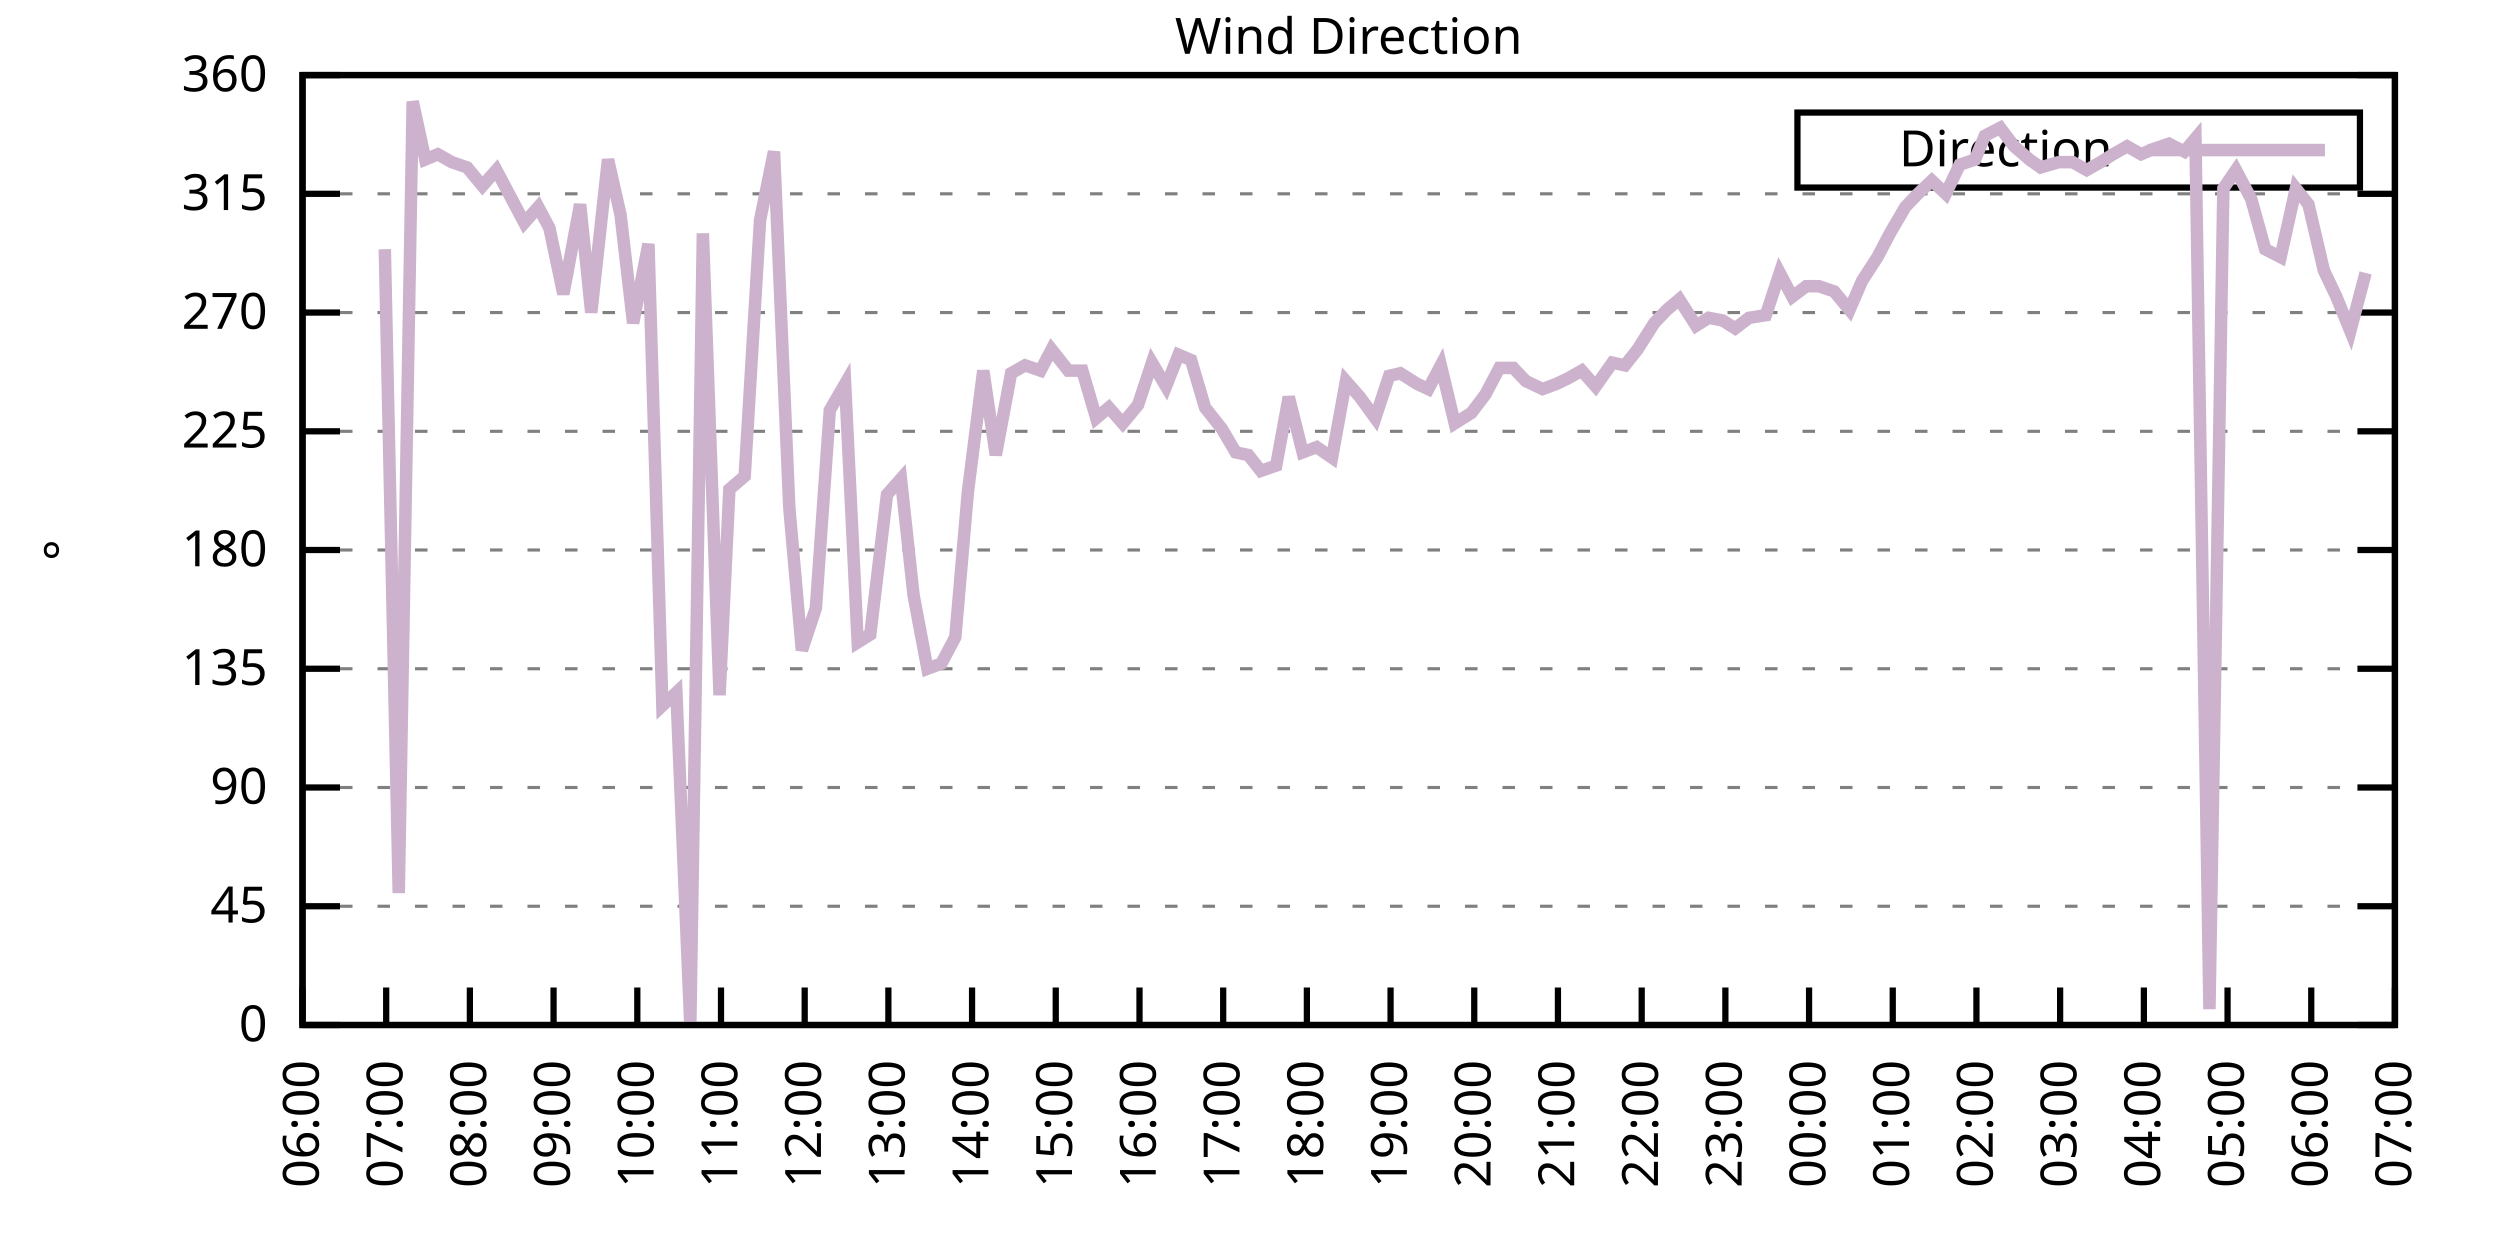
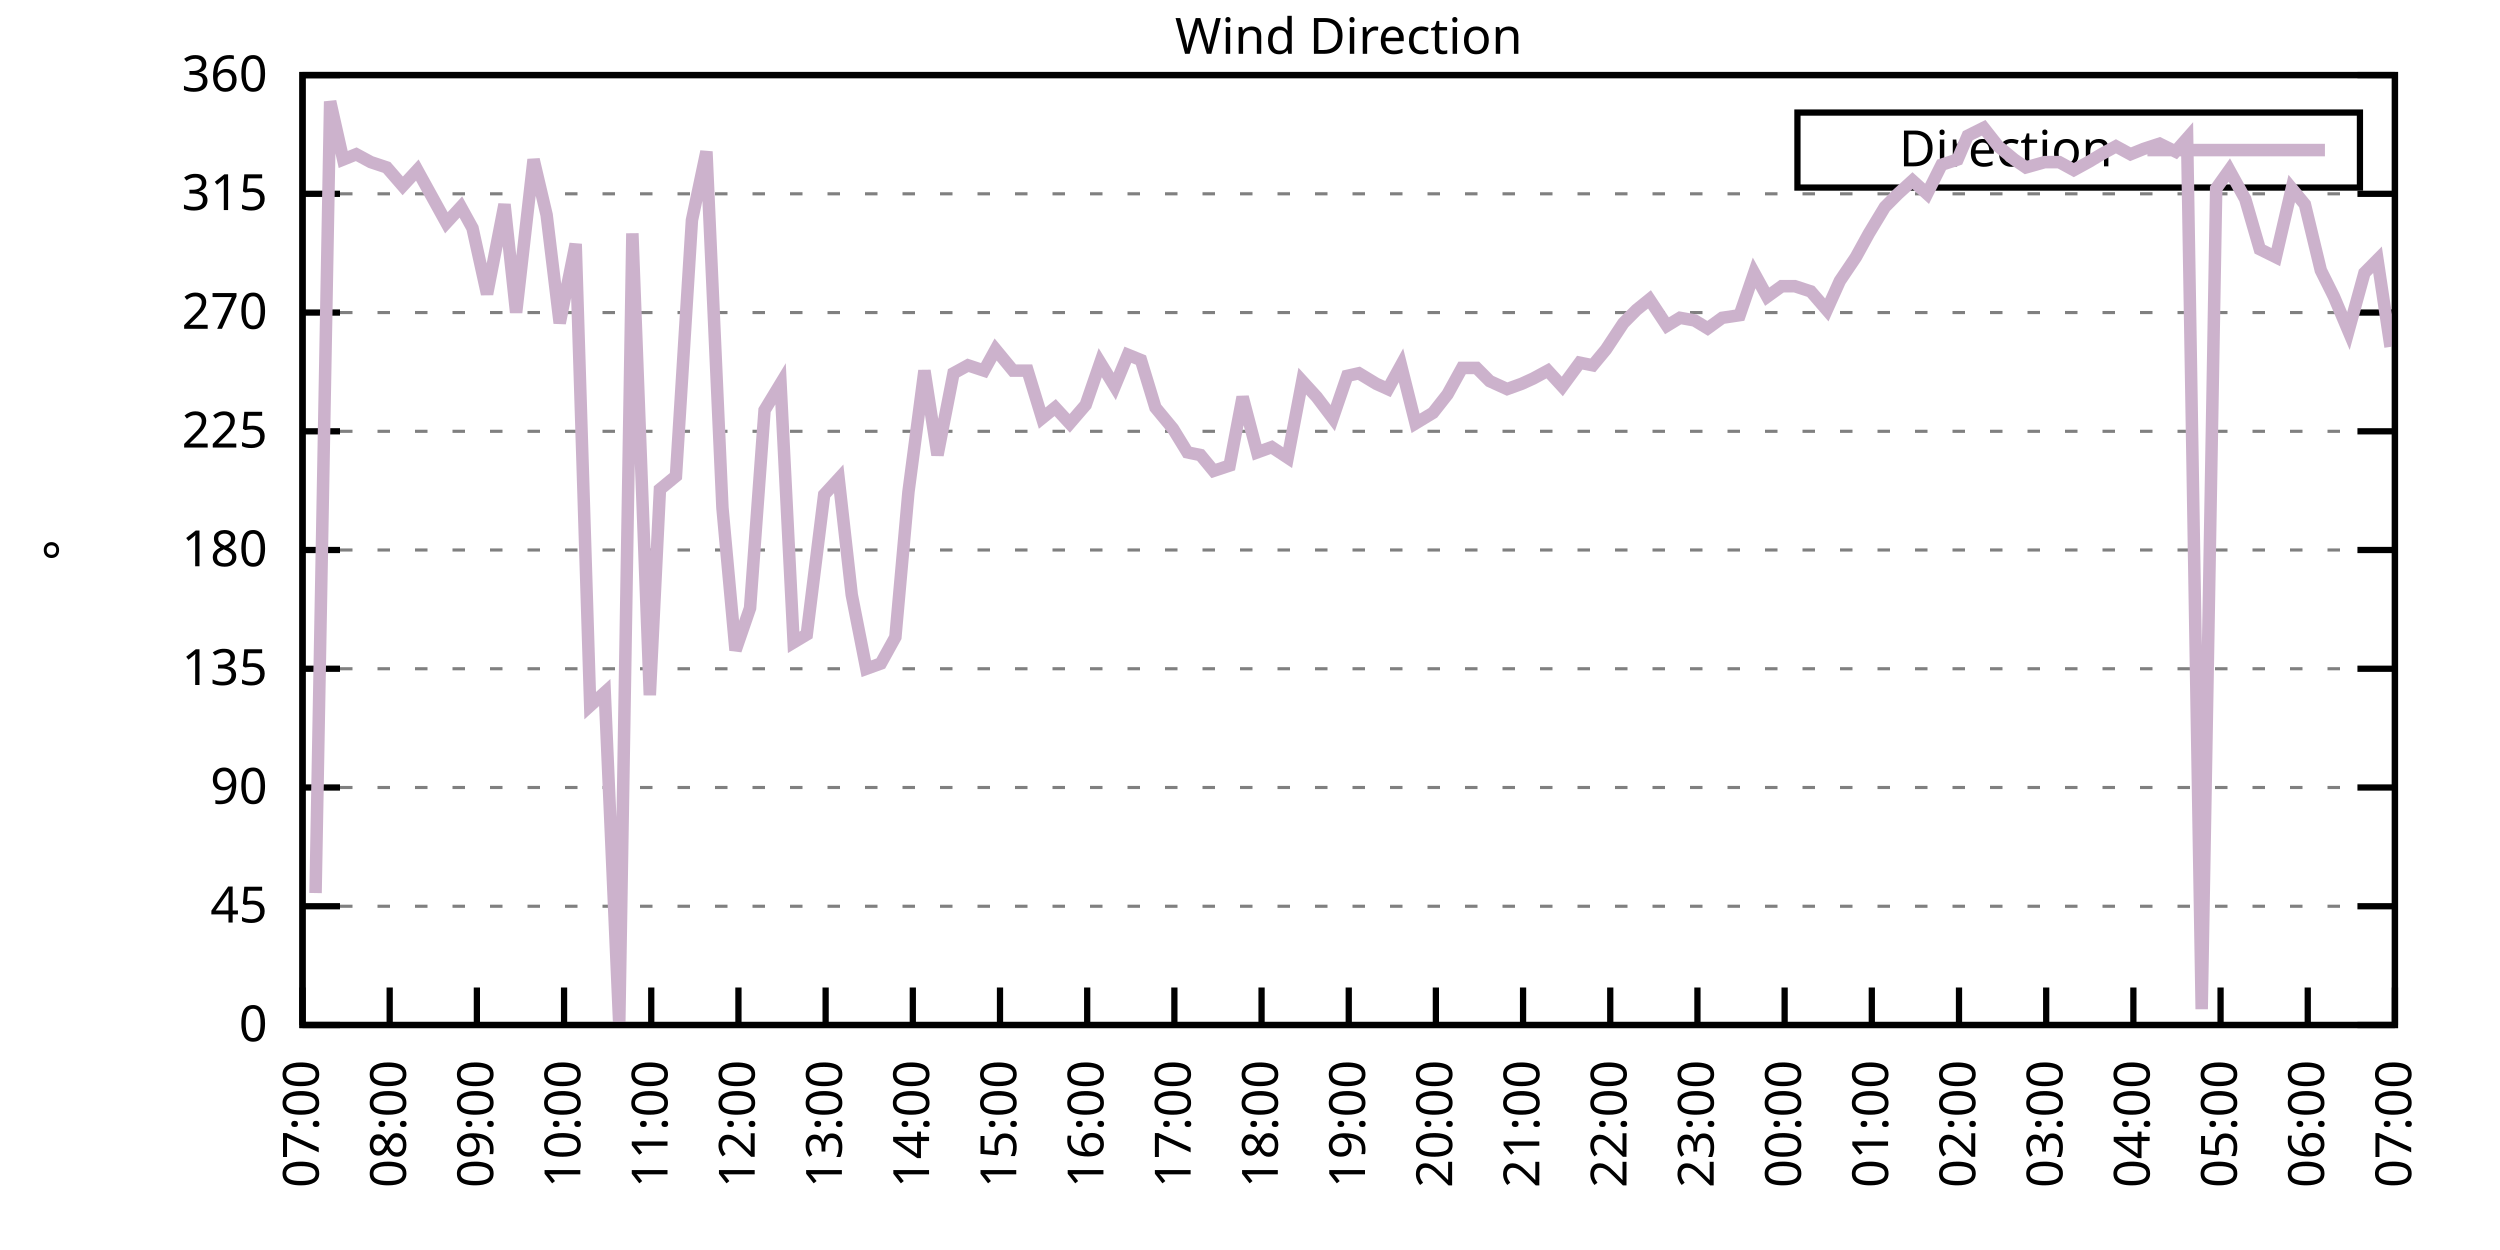
<svg xmlns="http://www.w3.org/2000/svg" xmlns:xlink="http://www.w3.org/1999/xlink" width="400" height="200" viewBox="0 0 400 200">
  <g id="gnuplot_canvas">
    <rect x="0" y="0" width="400" height="200" fill="none" />
    <defs>
      <circle id="gpDot" r="0.5" stroke-width="0.5" stroke="currentColor" />
      <path id="gpPt0" stroke-width="0.333" stroke="currentColor" d="M-1,0 h2 M0,-1 v2" />
      <path id="gpPt1" stroke-width="0.333" stroke="currentColor" d="M-1,-1 L1,1 M1,-1 L-1,1" />
      <path id="gpPt2" stroke-width="0.333" stroke="currentColor" d="M-1,0 L1,0 M0,-1 L0,1 M-1,-1 L1,1 M-1,1 L1,-1" />
      <rect id="gpPt3" stroke-width="0.333" stroke="currentColor" x="-1" y="-1" width="2" height="2" />
      <rect id="gpPt4" stroke-width="0.333" stroke="currentColor" fill="currentColor" x="-1" y="-1" width="2" height="2" />
      <circle id="gpPt5" stroke-width="0.333" stroke="currentColor" cx="0" cy="0" r="1" />
      <use xlink:href="#gpPt5" id="gpPt6" fill="currentColor" stroke="none" />
      <path id="gpPt7" stroke-width="0.333" stroke="currentColor" d="M0,-1.33 L-1.33,0.67 L1.33,0.67 z" />
      <use xlink:href="#gpPt7" id="gpPt8" fill="currentColor" stroke="none" />
      <use xlink:href="#gpPt7" id="gpPt9" stroke="currentColor" transform="rotate(180)" />
      <use xlink:href="#gpPt9" id="gpPt10" fill="currentColor" stroke="none" />
      <use xlink:href="#gpPt3" id="gpPt11" stroke="currentColor" transform="rotate(45)" />
      <use xlink:href="#gpPt11" id="gpPt12" fill="currentColor" stroke="none" />
      <path id="gpPt13" stroke-width="0.333" stroke="currentColor" d="M0,1.330 L1.265,0.411 L0.782,-1.067 L-0.782,-1.076 L-1.265,0.411 z" />
      <use xlink:href="#gpPt13" id="gpPt14" fill="currentColor" stroke="none" />
      <filter id="textbox" filterUnits="objectBoundingBox" x="0" y="0" height="1" width="1">
        <feFlood flood-color="white" flood-opacity="1" result="bgnd" />
        <feComposite in="SourceGraphic" in2="bgnd" operator="atop" />
      </filter>
      <filter id="greybox" filterUnits="objectBoundingBox" x="0" y="0" height="1" width="1">
        <feFlood flood-color="lightgrey" flood-opacity="1" result="grey" />
        <feComposite in="SourceGraphic" in2="grey" operator="atop" />
      </filter>
    </defs>
    <g fill="none" color="white" stroke="currentColor" stroke-width="1.00" stroke-linecap="butt" stroke-linejoin="miter">
</g>
    <g fill="none" color="black" stroke="currentColor" stroke-width="1.00" stroke-linecap="butt" stroke-linejoin="miter">
      <g stroke="none" shape-rendering="crispEdges">
        <polygon fill="rgb(255, 255, 255)" points="48.40,164.00 383.18,164.00 383.18,12.02 48.40,12.02 " />
      </g>
    </g>
    <g fill="none" color="black" stroke="currentColor" stroke-width="1.00" stroke-linecap="butt" stroke-linejoin="miter">
</g>
    <g fill="none" color="black" stroke="black" stroke-width="0.50" stroke-linecap="butt" stroke-linejoin="miter">
</g>
    <g fill="none" color="gray" stroke="currentColor" stroke-width="0.50" stroke-linecap="butt" stroke-linejoin="miter">
      <path stroke="gray" stroke-dasharray="2,4" class="gridline" d="M48.40,164.00 L383.19,164.00  " />
    </g>
    <g fill="none" color="gray" stroke="gray" stroke-width="1.00" stroke-linecap="butt" stroke-linejoin="miter">
</g>
    <g fill="none" color="black" stroke="currentColor" stroke-width="1.00" stroke-linecap="butt" stroke-linejoin="miter">
      <path stroke="black" d="M48.40,164.00 L54.40,164.00 M383.19,164.00 L377.19,164.00  " />
      <g transform="translate(42.80,166.60)" stroke="none" fill="black" font-family="Sans" font-size="8.00" text-anchor="end">
        <text>
          <tspan font-family="Sans"> 0</tspan>
        </text>
      </g>
    </g>
    <g fill="none" color="black" stroke="currentColor" stroke-width="1.00" stroke-linecap="butt" stroke-linejoin="miter">
</g>
    <g fill="none" color="black" stroke="black" stroke-width="0.50" stroke-linecap="butt" stroke-linejoin="miter">
</g>
    <g fill="none" color="gray" stroke="currentColor" stroke-width="0.50" stroke-linecap="butt" stroke-linejoin="miter">
      <path stroke="gray" stroke-dasharray="2,4" class="gridline" d="M48.40,145.00 L383.19,145.00  " />
    </g>
    <g fill="none" color="gray" stroke="gray" stroke-width="1.00" stroke-linecap="butt" stroke-linejoin="miter">
</g>
    <g fill="none" color="black" stroke="currentColor" stroke-width="1.00" stroke-linecap="butt" stroke-linejoin="miter">
      <path stroke="black" d="M48.40,145.00 L54.40,145.00 M383.19,145.00 L377.19,145.00  " />
      <g transform="translate(42.80,147.60)" stroke="none" fill="black" font-family="Sans" font-size="8.00" text-anchor="end">
        <text>
          <tspan font-family="Sans"> 45</tspan>
        </text>
      </g>
    </g>
    <g fill="none" color="black" stroke="currentColor" stroke-width="1.00" stroke-linecap="butt" stroke-linejoin="miter">
</g>
    <g fill="none" color="black" stroke="black" stroke-width="0.50" stroke-linecap="butt" stroke-linejoin="miter">
</g>
    <g fill="none" color="gray" stroke="currentColor" stroke-width="0.50" stroke-linecap="butt" stroke-linejoin="miter">
      <path stroke="gray" stroke-dasharray="2,4" class="gridline" d="M48.40,126.00 L383.19,126.00  " />
    </g>
    <g fill="none" color="gray" stroke="gray" stroke-width="1.00" stroke-linecap="butt" stroke-linejoin="miter">
</g>
    <g fill="none" color="black" stroke="currentColor" stroke-width="1.00" stroke-linecap="butt" stroke-linejoin="miter">
      <path stroke="black" d="M48.40,126.00 L54.40,126.00 M383.19,126.00 L377.19,126.00  " />
      <g transform="translate(42.80,128.60)" stroke="none" fill="black" font-family="Sans" font-size="8.00" text-anchor="end">
        <text>
          <tspan font-family="Sans"> 90</tspan>
        </text>
      </g>
    </g>
    <g fill="none" color="black" stroke="currentColor" stroke-width="1.00" stroke-linecap="butt" stroke-linejoin="miter">
</g>
    <g fill="none" color="black" stroke="black" stroke-width="0.50" stroke-linecap="butt" stroke-linejoin="miter">
</g>
    <g fill="none" color="gray" stroke="currentColor" stroke-width="0.50" stroke-linecap="butt" stroke-linejoin="miter">
      <path stroke="gray" stroke-dasharray="2,4" class="gridline" d="M48.40,107.00 L383.19,107.00  " />
    </g>
    <g fill="none" color="gray" stroke="gray" stroke-width="1.00" stroke-linecap="butt" stroke-linejoin="miter">
</g>
    <g fill="none" color="black" stroke="currentColor" stroke-width="1.00" stroke-linecap="butt" stroke-linejoin="miter">
      <path stroke="black" d="M48.40,107.00 L54.40,107.00 M383.19,107.00 L377.19,107.00  " />
      <g transform="translate(42.80,109.60)" stroke="none" fill="black" font-family="Sans" font-size="8.00" text-anchor="end">
        <text>
          <tspan font-family="Sans"> 135</tspan>
        </text>
      </g>
    </g>
    <g fill="none" color="black" stroke="currentColor" stroke-width="1.00" stroke-linecap="butt" stroke-linejoin="miter">
</g>
    <g fill="none" color="black" stroke="black" stroke-width="0.50" stroke-linecap="butt" stroke-linejoin="miter">
</g>
    <g fill="none" color="gray" stroke="currentColor" stroke-width="0.50" stroke-linecap="butt" stroke-linejoin="miter">
      <path stroke="gray" stroke-dasharray="2,4" class="gridline" d="M48.40,88.00 L383.19,88.00  " />
    </g>
    <g fill="none" color="gray" stroke="gray" stroke-width="1.00" stroke-linecap="butt" stroke-linejoin="miter">
</g>
    <g fill="none" color="black" stroke="currentColor" stroke-width="1.00" stroke-linecap="butt" stroke-linejoin="miter">
      <path stroke="black" d="M48.40,88.00 L54.40,88.00 M383.19,88.00 L377.19,88.00  " />
      <g transform="translate(42.80,90.60)" stroke="none" fill="black" font-family="Sans" font-size="8.00" text-anchor="end">
        <text>
          <tspan font-family="Sans"> 180</tspan>
        </text>
      </g>
    </g>
    <g fill="none" color="black" stroke="currentColor" stroke-width="1.00" stroke-linecap="butt" stroke-linejoin="miter">
</g>
    <g fill="none" color="black" stroke="black" stroke-width="0.50" stroke-linecap="butt" stroke-linejoin="miter">
</g>
    <g fill="none" color="gray" stroke="currentColor" stroke-width="0.50" stroke-linecap="butt" stroke-linejoin="miter">
      <path stroke="gray" stroke-dasharray="2,4" class="gridline" d="M48.40,69.01 L383.19,69.01  " />
    </g>
    <g fill="none" color="gray" stroke="gray" stroke-width="1.00" stroke-linecap="butt" stroke-linejoin="miter">
</g>
    <g fill="none" color="black" stroke="currentColor" stroke-width="1.00" stroke-linecap="butt" stroke-linejoin="miter">
      <path stroke="black" d="M48.40,69.01 L54.40,69.01 M383.19,69.01 L377.19,69.01  " />
      <g transform="translate(42.80,71.61)" stroke="none" fill="black" font-family="Sans" font-size="8.00" text-anchor="end">
        <text>
          <tspan font-family="Sans"> 225</tspan>
        </text>
      </g>
    </g>
    <g fill="none" color="black" stroke="currentColor" stroke-width="1.00" stroke-linecap="butt" stroke-linejoin="miter">
</g>
    <g fill="none" color="black" stroke="black" stroke-width="0.50" stroke-linecap="butt" stroke-linejoin="miter">
</g>
    <g fill="none" color="gray" stroke="currentColor" stroke-width="0.50" stroke-linecap="butt" stroke-linejoin="miter">
      <path stroke="gray" stroke-dasharray="2,4" class="gridline" d="M48.40,50.01 L383.19,50.01  " />
    </g>
    <g fill="none" color="gray" stroke="gray" stroke-width="1.00" stroke-linecap="butt" stroke-linejoin="miter">
</g>
    <g fill="none" color="black" stroke="currentColor" stroke-width="1.00" stroke-linecap="butt" stroke-linejoin="miter">
      <path stroke="black" d="M48.40,50.01 L54.40,50.01 M383.19,50.01 L377.19,50.01  " />
      <g transform="translate(42.80,52.61)" stroke="none" fill="black" font-family="Sans" font-size="8.00" text-anchor="end">
        <text>
          <tspan font-family="Sans"> 270</tspan>
        </text>
      </g>
    </g>
    <g fill="none" color="black" stroke="currentColor" stroke-width="1.00" stroke-linecap="butt" stroke-linejoin="miter">
</g>
    <g fill="none" color="black" stroke="black" stroke-width="0.50" stroke-linecap="butt" stroke-linejoin="miter">
</g>
    <g fill="none" color="gray" stroke="currentColor" stroke-width="0.50" stroke-linecap="butt" stroke-linejoin="miter">
      <path stroke="gray" stroke-dasharray="2,4" class="gridline" d="M48.40,31.01 L383.19,31.01  " />
    </g>
    <g fill="none" color="gray" stroke="gray" stroke-width="1.00" stroke-linecap="butt" stroke-linejoin="miter">
</g>
    <g fill="none" color="black" stroke="currentColor" stroke-width="1.00" stroke-linecap="butt" stroke-linejoin="miter">
      <path stroke="black" d="M48.40,31.01 L54.40,31.01 M383.19,31.01 L377.19,31.01  " />
      <g transform="translate(42.80,33.61)" stroke="none" fill="black" font-family="Sans" font-size="8.00" text-anchor="end">
        <text>
          <tspan font-family="Sans"> 315</tspan>
        </text>
      </g>
    </g>
    <g fill="none" color="black" stroke="currentColor" stroke-width="1.00" stroke-linecap="butt" stroke-linejoin="miter">
</g>
    <g fill="none" color="black" stroke="black" stroke-width="0.50" stroke-linecap="butt" stroke-linejoin="miter">
</g>
    <g fill="none" color="gray" stroke="currentColor" stroke-width="0.50" stroke-linecap="butt" stroke-linejoin="miter">
      <path stroke="gray" stroke-dasharray="2,4" class="gridline" d="M48.40,12.01 L383.19,12.01  " />
    </g>
    <g fill="none" color="gray" stroke="gray" stroke-width="1.00" stroke-linecap="butt" stroke-linejoin="miter">
</g>
    <g fill="none" color="black" stroke="currentColor" stroke-width="1.00" stroke-linecap="butt" stroke-linejoin="miter">
      <path stroke="black" d="M48.40,12.01 L54.40,12.01 M383.19,12.01 L377.19,12.01  " />
      <g transform="translate(42.80,14.61)" stroke="none" fill="black" font-family="Sans" font-size="8.00" text-anchor="end">
        <text>
          <tspan font-family="Sans"> 360</tspan>
        </text>
      </g>
    </g>
    <g fill="none" color="black" stroke="currentColor" stroke-width="1.00" stroke-linecap="butt" stroke-linejoin="miter">
      <path stroke="black" d="M48.40,164.00 L48.40,158.00  " />
      <g transform="translate(51.00,169.60) rotate(270.00)" stroke="none" fill="black" font-family="Sans" font-size="8.00" text-anchor="end">
        <text>
-           <tspan font-family="Sans">06:00</tspan>
-         </text>
-       </g>
-     </g>
-     <g fill="none" color="black" stroke="currentColor" stroke-width="1.00" stroke-linecap="butt" stroke-linejoin="miter">
-       <path stroke="black" d="M61.79,164.00 L61.79,158.00  " />
-       <g transform="translate(64.39,169.60) rotate(270.00)" stroke="none" fill="black" font-family="Sans" font-size="8.00" text-anchor="end">
-         <text>
          <tspan font-family="Sans">07:00</tspan>
        </text>
      </g>
    </g>
    <g fill="none" color="black" stroke="currentColor" stroke-width="1.00" stroke-linecap="butt" stroke-linejoin="miter">
-       <path stroke="black" d="M75.18,164.00 L75.18,158.00  " />
-       <g transform="translate(77.78,169.60) rotate(270.00)" stroke="none" fill="black" font-family="Sans" font-size="8.00" text-anchor="end">
+       <path stroke="black" d="M62.35,164.00 L62.35,158.00  " />
+       <g transform="translate(64.95,169.60) rotate(270.00)" stroke="none" fill="black" font-family="Sans" font-size="8.00" text-anchor="end">
        <text>
          <tspan font-family="Sans">08:00</tspan>
        </text>
      </g>
    </g>
    <g fill="none" color="black" stroke="currentColor" stroke-width="1.00" stroke-linecap="butt" stroke-linejoin="miter">
-       <path stroke="black" d="M88.57,164.00 L88.57,158.00  " />
-       <g transform="translate(91.17,169.60) rotate(270.00)" stroke="none" fill="black" font-family="Sans" font-size="8.00" text-anchor="end">
+       <path stroke="black" d="M76.30,164.00 L76.30,158.00  " />
+       <g transform="translate(78.90,169.60) rotate(270.00)" stroke="none" fill="black" font-family="Sans" font-size="8.00" text-anchor="end">
        <text>
          <tspan font-family="Sans">09:00</tspan>
        </text>
      </g>
    </g>
    <g fill="none" color="black" stroke="currentColor" stroke-width="1.00" stroke-linecap="butt" stroke-linejoin="miter">
-       <path stroke="black" d="M101.97,164.00 L101.97,158.00  " />
-       <g transform="translate(104.57,169.60) rotate(270.00)" stroke="none" fill="black" font-family="Sans" font-size="8.00" text-anchor="end">
+       <path stroke="black" d="M90.25,164.00 L90.25,158.00  " />
+       <g transform="translate(92.85,169.60) rotate(270.00)" stroke="none" fill="black" font-family="Sans" font-size="8.00" text-anchor="end">
        <text>
          <tspan font-family="Sans">10:00</tspan>
        </text>
      </g>
    </g>
    <g fill="none" color="black" stroke="currentColor" stroke-width="1.00" stroke-linecap="butt" stroke-linejoin="miter">
-       <path stroke="black" d="M115.36,164.00 L115.36,158.00  " />
-       <g transform="translate(117.96,169.60) rotate(270.00)" stroke="none" fill="black" font-family="Sans" font-size="8.00" text-anchor="end">
+       <path stroke="black" d="M104.20,164.00 L104.20,158.00  " />
+       <g transform="translate(106.80,169.60) rotate(270.00)" stroke="none" fill="black" font-family="Sans" font-size="8.00" text-anchor="end">
        <text>
          <tspan font-family="Sans">11:00</tspan>
        </text>
      </g>
    </g>
    <g fill="none" color="black" stroke="currentColor" stroke-width="1.00" stroke-linecap="butt" stroke-linejoin="miter">
-       <path stroke="black" d="M128.75,164.00 L128.75,158.00  " />
-       <g transform="translate(131.35,169.60) rotate(270.00)" stroke="none" fill="black" font-family="Sans" font-size="8.00" text-anchor="end">
+       <path stroke="black" d="M118.15,164.00 L118.15,158.00  " />
+       <g transform="translate(120.75,169.60) rotate(270.00)" stroke="none" fill="black" font-family="Sans" font-size="8.00" text-anchor="end">
        <text>
          <tspan font-family="Sans">12:00</tspan>
        </text>
      </g>
    </g>
    <g fill="none" color="black" stroke="currentColor" stroke-width="1.00" stroke-linecap="butt" stroke-linejoin="miter">
-       <path stroke="black" d="M142.14,164.00 L142.14,158.00  " />
-       <g transform="translate(144.74,169.60) rotate(270.00)" stroke="none" fill="black" font-family="Sans" font-size="8.00" text-anchor="end">
+       <path stroke="black" d="M132.10,164.00 L132.10,158.00  " />
+       <g transform="translate(134.70,169.60) rotate(270.00)" stroke="none" fill="black" font-family="Sans" font-size="8.00" text-anchor="end">
        <text>
          <tspan font-family="Sans">13:00</tspan>
        </text>
      </g>
    </g>
    <g fill="none" color="black" stroke="currentColor" stroke-width="1.00" stroke-linecap="butt" stroke-linejoin="miter">
-       <path stroke="black" d="M155.53,164.00 L155.53,158.00  " />
-       <g transform="translate(158.13,169.60) rotate(270.00)" stroke="none" fill="black" font-family="Sans" font-size="8.00" text-anchor="end">
+       <path stroke="black" d="M146.05,164.00 L146.05,158.00  " />
+       <g transform="translate(148.65,169.60) rotate(270.00)" stroke="none" fill="black" font-family="Sans" font-size="8.00" text-anchor="end">
        <text>
          <tspan font-family="Sans">14:00</tspan>
        </text>
      </g>
    </g>
    <g fill="none" color="black" stroke="currentColor" stroke-width="1.00" stroke-linecap="butt" stroke-linejoin="miter">
-       <path stroke="black" d="M168.92,164.00 L168.92,158.00  " />
-       <g transform="translate(171.52,169.60) rotate(270.00)" stroke="none" fill="black" font-family="Sans" font-size="8.00" text-anchor="end">
+       <path stroke="black" d="M160.00,164.00 L160.00,158.00  " />
+       <g transform="translate(162.60,169.60) rotate(270.00)" stroke="none" fill="black" font-family="Sans" font-size="8.00" text-anchor="end">
        <text>
          <tspan font-family="Sans">15:00</tspan>
        </text>
      </g>
    </g>
    <g fill="none" color="black" stroke="currentColor" stroke-width="1.00" stroke-linecap="butt" stroke-linejoin="miter">
-       <path stroke="black" d="M182.32,164.00 L182.32,158.00  " />
-       <g transform="translate(184.92,169.60) rotate(270.00)" stroke="none" fill="black" font-family="Sans" font-size="8.00" text-anchor="end">
+       <path stroke="black" d="M173.95,164.00 L173.95,158.00  " />
+       <g transform="translate(176.55,169.60) rotate(270.00)" stroke="none" fill="black" font-family="Sans" font-size="8.00" text-anchor="end">
        <text>
          <tspan font-family="Sans">16:00</tspan>
        </text>
      </g>
    </g>
    <g fill="none" color="black" stroke="currentColor" stroke-width="1.00" stroke-linecap="butt" stroke-linejoin="miter">
-       <path stroke="black" d="M195.71,164.00 L195.71,158.00  " />
-       <g transform="translate(198.31,169.60) rotate(270.00)" stroke="none" fill="black" font-family="Sans" font-size="8.00" text-anchor="end">
+       <path stroke="black" d="M187.90,164.00 L187.90,158.00  " />
+       <g transform="translate(190.50,169.60) rotate(270.00)" stroke="none" fill="black" font-family="Sans" font-size="8.00" text-anchor="end">
        <text>
          <tspan font-family="Sans">17:00</tspan>
        </text>
      </g>
    </g>
    <g fill="none" color="black" stroke="currentColor" stroke-width="1.00" stroke-linecap="butt" stroke-linejoin="miter">
-       <path stroke="black" d="M209.10,164.00 L209.10,158.00  " />
-       <g transform="translate(211.70,169.60) rotate(270.00)" stroke="none" fill="black" font-family="Sans" font-size="8.00" text-anchor="end">
+       <path stroke="black" d="M201.85,164.00 L201.85,158.00  " />
+       <g transform="translate(204.45,169.60) rotate(270.00)" stroke="none" fill="black" font-family="Sans" font-size="8.00" text-anchor="end">
        <text>
          <tspan font-family="Sans">18:00</tspan>
        </text>
      </g>
    </g>
    <g fill="none" color="black" stroke="currentColor" stroke-width="1.00" stroke-linecap="butt" stroke-linejoin="miter">
-       <path stroke="black" d="M222.49,164.00 L222.49,158.00  " />
-       <g transform="translate(225.09,169.60) rotate(270.00)" stroke="none" fill="black" font-family="Sans" font-size="8.00" text-anchor="end">
+       <path stroke="black" d="M215.80,164.00 L215.80,158.00  " />
+       <g transform="translate(218.40,169.60) rotate(270.00)" stroke="none" fill="black" font-family="Sans" font-size="8.00" text-anchor="end">
        <text>
          <tspan font-family="Sans">19:00</tspan>
        </text>
      </g>
    </g>
    <g fill="none" color="black" stroke="currentColor" stroke-width="1.00" stroke-linecap="butt" stroke-linejoin="miter">
-       <path stroke="black" d="M235.88,164.00 L235.88,158.00  " />
-       <g transform="translate(238.48,169.60) rotate(270.00)" stroke="none" fill="black" font-family="Sans" font-size="8.00" text-anchor="end">
+       <path stroke="black" d="M229.74,164.00 L229.74,158.00  " />
+       <g transform="translate(232.34,169.60) rotate(270.00)" stroke="none" fill="black" font-family="Sans" font-size="8.00" text-anchor="end">
        <text>
          <tspan font-family="Sans">20:00</tspan>
        </text>
      </g>
    </g>
    <g fill="none" color="black" stroke="currentColor" stroke-width="1.00" stroke-linecap="butt" stroke-linejoin="miter">
-       <path stroke="black" d="M249.27,164.00 L249.27,158.00  " />
-       <g transform="translate(251.87,169.60) rotate(270.00)" stroke="none" fill="black" font-family="Sans" font-size="8.00" text-anchor="end">
+       <path stroke="black" d="M243.69,164.00 L243.69,158.00  " />
+       <g transform="translate(246.29,169.60) rotate(270.00)" stroke="none" fill="black" font-family="Sans" font-size="8.00" text-anchor="end">
        <text>
          <tspan font-family="Sans">21:00</tspan>
        </text>
      </g>
    </g>
    <g fill="none" color="black" stroke="currentColor" stroke-width="1.00" stroke-linecap="butt" stroke-linejoin="miter">
-       <path stroke="black" d="M262.67,164.00 L262.67,158.00  " />
-       <g transform="translate(265.27,169.60) rotate(270.00)" stroke="none" fill="black" font-family="Sans" font-size="8.00" text-anchor="end">
+       <path stroke="black" d="M257.64,164.00 L257.64,158.00  " />
+       <g transform="translate(260.24,169.60) rotate(270.00)" stroke="none" fill="black" font-family="Sans" font-size="8.00" text-anchor="end">
        <text>
          <tspan font-family="Sans">22:00</tspan>
        </text>
      </g>
    </g>
    <g fill="none" color="black" stroke="currentColor" stroke-width="1.00" stroke-linecap="butt" stroke-linejoin="miter">
-       <path stroke="black" d="M276.06,164.00 L276.06,158.00  " />
-       <g transform="translate(278.66,169.60) rotate(270.00)" stroke="none" fill="black" font-family="Sans" font-size="8.00" text-anchor="end">
+       <path stroke="black" d="M271.59,164.00 L271.59,158.00  " />
+       <g transform="translate(274.19,169.60) rotate(270.00)" stroke="none" fill="black" font-family="Sans" font-size="8.00" text-anchor="end">
        <text>
          <tspan font-family="Sans">23:00</tspan>
        </text>
      </g>
    </g>
    <g fill="none" color="black" stroke="currentColor" stroke-width="1.00" stroke-linecap="butt" stroke-linejoin="miter">
-       <path stroke="black" d="M289.45,164.00 L289.45,158.00  " />
-       <g transform="translate(292.05,169.60) rotate(270.00)" stroke="none" fill="black" font-family="Sans" font-size="8.00" text-anchor="end">
+       <path stroke="black" d="M285.54,164.00 L285.54,158.00  " />
+       <g transform="translate(288.14,169.60) rotate(270.00)" stroke="none" fill="black" font-family="Sans" font-size="8.00" text-anchor="end">
        <text>
          <tspan font-family="Sans">00:00</tspan>
        </text>
      </g>
    </g>
    <g fill="none" color="black" stroke="currentColor" stroke-width="1.00" stroke-linecap="butt" stroke-linejoin="miter">
-       <path stroke="black" d="M302.84,164.00 L302.84,158.00  " />
-       <g transform="translate(305.44,169.60) rotate(270.00)" stroke="none" fill="black" font-family="Sans" font-size="8.00" text-anchor="end">
+       <path stroke="black" d="M299.49,164.00 L299.49,158.00  " />
+       <g transform="translate(302.09,169.60) rotate(270.00)" stroke="none" fill="black" font-family="Sans" font-size="8.00" text-anchor="end">
        <text>
          <tspan font-family="Sans">01:00</tspan>
        </text>
      </g>
    </g>
    <g fill="none" color="black" stroke="currentColor" stroke-width="1.00" stroke-linecap="butt" stroke-linejoin="miter">
-       <path stroke="black" d="M316.23,164.00 L316.23,158.00  " />
-       <g transform="translate(318.83,169.60) rotate(270.00)" stroke="none" fill="black" font-family="Sans" font-size="8.00" text-anchor="end">
+       <path stroke="black" d="M313.44,164.00 L313.44,158.00  " />
+       <g transform="translate(316.04,169.60) rotate(270.00)" stroke="none" fill="black" font-family="Sans" font-size="8.00" text-anchor="end">
        <text>
          <tspan font-family="Sans">02:00</tspan>
        </text>
      </g>
    </g>
    <g fill="none" color="black" stroke="currentColor" stroke-width="1.00" stroke-linecap="butt" stroke-linejoin="miter">
-       <path stroke="black" d="M329.62,164.00 L329.62,158.00  " />
-       <g transform="translate(332.22,169.60) rotate(270.00)" stroke="none" fill="black" font-family="Sans" font-size="8.00" text-anchor="end">
+       <path stroke="black" d="M327.39,164.00 L327.39,158.00  " />
+       <g transform="translate(329.99,169.60) rotate(270.00)" stroke="none" fill="black" font-family="Sans" font-size="8.00" text-anchor="end">
        <text>
          <tspan font-family="Sans">03:00</tspan>
        </text>
      </g>
    </g>
    <g fill="none" color="black" stroke="currentColor" stroke-width="1.00" stroke-linecap="butt" stroke-linejoin="miter">
-       <path stroke="black" d="M343.02,164.00 L343.02,158.00  " />
-       <g transform="translate(345.62,169.60) rotate(270.00)" stroke="none" fill="black" font-family="Sans" font-size="8.00" text-anchor="end">
+       <path stroke="black" d="M341.34,164.00 L341.34,158.00  " />
+       <g transform="translate(343.94,169.60) rotate(270.00)" stroke="none" fill="black" font-family="Sans" font-size="8.00" text-anchor="end">
        <text>
          <tspan font-family="Sans">04:00</tspan>
        </text>
      </g>
    </g>
    <g fill="none" color="black" stroke="currentColor" stroke-width="1.00" stroke-linecap="butt" stroke-linejoin="miter">
-       <path stroke="black" d="M356.41,164.00 L356.41,158.00  " />
-       <g transform="translate(359.01,169.60) rotate(270.00)" stroke="none" fill="black" font-family="Sans" font-size="8.00" text-anchor="end">
+       <path stroke="black" d="M355.29,164.00 L355.29,158.00  " />
+       <g transform="translate(357.89,169.60) rotate(270.00)" stroke="none" fill="black" font-family="Sans" font-size="8.00" text-anchor="end">
        <text>
          <tspan font-family="Sans">05:00</tspan>
        </text>
      </g>
    </g>
    <g fill="none" color="black" stroke="currentColor" stroke-width="1.00" stroke-linecap="butt" stroke-linejoin="miter">
-       <path stroke="black" d="M369.80,164.00 L369.80,158.00  " />
-       <g transform="translate(372.40,169.60) rotate(270.00)" stroke="none" fill="black" font-family="Sans" font-size="8.00" text-anchor="end">
+       <path stroke="black" d="M369.24,164.00 L369.24,158.00  " />
+       <g transform="translate(371.84,169.60) rotate(270.00)" stroke="none" fill="black" font-family="Sans" font-size="8.00" text-anchor="end">
        <text>
          <tspan font-family="Sans">06:00</tspan>
        </text>
      </g>
    </g>
    <g fill="none" color="black" stroke="currentColor" stroke-width="1.00" stroke-linecap="butt" stroke-linejoin="miter">
      <path stroke="black" d="M383.19,164.00 L383.19,158.00  " />
      <g transform="translate(385.79,169.60) rotate(270.00)" stroke="none" fill="black" font-family="Sans" font-size="8.00" text-anchor="end">
        <text>
          <tspan font-family="Sans">07:00</tspan>
        </text>
      </g>
    </g>
    <g fill="none" color="black" stroke="currentColor" stroke-width="1.00" stroke-linecap="butt" stroke-linejoin="miter">
</g>
    <g fill="none" color="black" stroke="currentColor" stroke-width="1.00" stroke-linecap="butt" stroke-linejoin="miter">
      <path stroke="black" d="M48.40,12.01 L48.40,164.00 L383.19,164.00 L383.19,12.01 L48.40,12.01 Z  " />
    </g>
    <g fill="none" color="black" stroke="currentColor" stroke-width="1.00" stroke-linecap="butt" stroke-linejoin="miter">
</g>
    <g fill="none" color="black" stroke="currentColor" stroke-width="1.00" stroke-linecap="butt" stroke-linejoin="miter">
      <path stroke="black" d="M287.59,30.01 L287.59,18.01 L377.59,18.01 L377.59,30.01 L287.59,30.01 Z  " />
    </g>
    <g id="Wind_direction_plot_1">
      <g fill="none" color="white" stroke="black" stroke-width="2.00" stroke-linecap="butt" stroke-linejoin="miter">
</g>
      <g fill="none" color="black" stroke="currentColor" stroke-width="2.00" stroke-linecap="butt" stroke-linejoin="miter">
        <g transform="translate(337.99,26.61)" stroke="none" fill="black" font-family="Sans" font-size="8.00" text-anchor="end">
          <text>
            <tspan font-family="Sans">Direction</tspan>
          </text>
        </g>
      </g>
      <g fill="none" color="black" stroke="currentColor" stroke-width="2.00" stroke-linecap="butt" stroke-linejoin="miter">
-         <path stroke="rgb(204, 178, 204)" d="M343.59,24.01 L371.99,24.01 M61.57,39.87 L63.80,142.89 L66.03,16.23 L68.04,25.52 L70.05,24.68 L72.28,25.94   L74.74,26.79 L77.19,29.74 L79.42,27.21 L81.21,30.59 L83.89,35.65 L86.12,33.12 L87.91,36.50 L90.14,47.05   L92.82,32.70 L94.60,50.01 L97.28,25.52 L99.29,34.39 L101.30,51.70 L103.75,39.03 L105.98,112.91 L108.22,110.80   L110.45,164.00 L112.46,37.34 L115.13,111.23 L116.70,78.29 L119.15,76.18 L121.61,35.23 L123.84,24.25 L126.29,81.25   L128.30,104.05 L130.54,97.29 L132.77,65.63 L135.22,61.41 L137.23,102.78 L139.24,101.52 L141.92,79.14 L144.15,76.61   L146.16,95.18 L148.39,107.00 L150.62,106.16 L152.85,101.94 L154.86,78.72 L157.32,59.30 L159.33,72.81 L161.78,59.72   L164.01,58.45 L166.47,59.30 L168.25,55.92 L170.93,59.30 L173.17,59.30 L175.40,66.90 L177.41,65.21 L179.64,67.74   L182.09,64.78 L184.32,58.03 L186.56,61.83 L188.57,56.76 L190.57,57.61 L192.81,65.21 L195.48,68.58 L197.72,72.38   L199.73,72.81 L201.73,75.34 L204.19,74.49 L206.20,63.52 L208.43,72.38 L210.66,71.54 L213.12,73.23 L215.35,60.98   L217.58,63.52 L220.04,66.90 L222.27,60.14 L224.05,59.72 L226.73,61.41 L228.52,62.25 L230.53,58.45 L232.76,67.74   L235.44,66.05 L237.67,63.10 L239.90,58.87 L242.13,58.87 L244.14,60.98 L246.82,62.25 L249.05,61.41 L250.84,60.56   L253.07,59.30 L255.30,61.83 L257.98,58.03 L259.99,58.45 L262.00,55.92 L264.67,51.70 L266.68,49.59 L268.69,47.90   L271.37,52.12 L273.38,50.85 L275.61,51.27 L277.62,52.54 L279.85,50.85 L282.53,50.43 L284.76,43.67 L286.77,47.47   L289.00,45.79 L291.01,45.79 L293.47,46.63 L295.92,49.59 L297.93,44.94 L300.39,41.14 L302.39,37.34 L304.85,33.12   L306.86,31.01 L309.09,28.90 L311.32,31.01 L313.55,26.36 L316.01,25.52 L317.57,21.72 L320.03,20.45 L322.26,23.41   L324.71,25.52 L326.50,26.79 L329.40,25.94 L331.63,25.94 L333.86,27.21 L336.10,25.94 L338.10,24.68 L340.34,23.41   L342.57,24.68 L344.58,23.83 L347.03,22.99 L349.49,24.25 L351.27,22.14 L353.51,161.47 L355.74,30.16 L357.75,27.21   L360.20,31.85 L362.43,39.87 L364.89,41.14 L367.34,30.16 L369.35,32.70 L371.81,43.25 L373.82,47.47 L376.05,52.96   L378.50,43.67  " />
+         <path stroke="rgb(204, 178, 204)" d="M343.59,24.01 L371.99,24.01 M50.49,142.89 L52.82,16.23 L54.91,25.52 L57.00,24.68 L59.33,25.94 L61.88,26.79   L64.44,29.74 L66.77,27.21 L68.63,30.59 L71.42,35.65 L73.74,33.12 L75.60,36.50 L77.93,47.05 L80.72,32.70   L82.58,50.01 L85.37,25.52 L87.46,34.39 L89.55,51.70 L92.11,39.03 L94.43,112.91 L96.76,110.80 L99.08,164.00   L101.18,37.34 L103.97,111.23 L105.59,78.29 L108.15,76.18 L110.71,35.23 L113.03,24.25 L115.59,81.25 L117.68,104.05   L120.01,97.29 L122.33,65.63 L124.89,61.41 L126.98,102.78 L129.08,101.52 L131.87,79.14 L134.19,76.61 L136.28,95.18   L138.61,107.00 L140.93,106.16 L143.26,101.94 L145.35,78.72 L147.91,59.30 L150.00,72.81 L152.56,59.72 L154.88,58.45   L157.44,59.30 L159.30,55.92 L162.09,59.30 L164.41,59.30 L166.74,66.90 L168.83,65.21 L171.16,67.74 L173.71,64.78   L176.04,58.03 L178.36,61.83 L180.46,56.76 L182.55,57.61 L184.87,65.21 L187.66,68.58 L189.99,72.38 L192.08,72.81   L194.17,75.34 L196.73,74.49 L198.82,63.52 L201.15,72.38 L203.47,71.54 L206.03,73.23 L208.36,60.98 L210.68,63.52   L213.24,66.90 L215.56,60.14 L217.42,59.72 L220.21,61.41 L222.07,62.25 L224.16,58.45 L226.49,67.74 L229.28,66.05   L231.60,63.10 L233.93,58.87 L236.25,58.87 L238.35,60.98 L241.14,62.25 L243.46,61.41 L245.32,60.56 L247.65,59.30   L249.97,61.83 L252.76,58.03 L254.85,58.45 L256.95,55.92 L259.74,51.70 L261.83,49.59 L263.92,47.90 L266.71,52.12   L268.80,50.85 L271.13,51.27 L273.22,52.54 L275.55,50.85 L278.34,50.43 L280.66,43.67 L282.75,47.47 L285.08,45.79   L287.17,45.79 L289.73,46.63 L292.29,49.59 L294.38,44.94 L296.94,41.14 L299.03,37.34 L301.58,33.12 L303.68,31.01   L306.00,28.90 L308.33,31.01 L310.65,26.36 L313.21,25.52 L314.84,21.72 L317.39,20.45 L319.72,23.41 L322.28,25.52   L324.14,26.79 L327.16,25.94 L329.48,25.94 L331.81,27.21 L334.13,25.94 L336.23,24.68 L338.55,23.41 L340.88,24.68   L342.97,23.83 L345.53,22.99 L348.08,24.25 L349.94,22.14 L352.27,161.47 L354.59,30.16 L356.69,27.21 L359.24,31.85   L361.57,39.87 L364.13,41.14 L366.68,30.16 L368.78,32.70 L371.33,43.25 L373.43,47.47 L375.75,52.96 L378.31,43.67   L380.40,41.56 L382.49,55.50  " />
      </g>
    </g>
    <g fill="none" color="black" stroke="currentColor" stroke-width="2.00" stroke-linecap="butt" stroke-linejoin="miter">
</g>
    <g fill="none" color="black" stroke="black" stroke-width="1.00" stroke-linecap="butt" stroke-linejoin="miter">
</g>
    <g fill="none" color="black" stroke="currentColor" stroke-width="1.00" stroke-linecap="butt" stroke-linejoin="miter">
      <path stroke="black" d="M48.40,12.01 L48.40,164.00 L383.19,164.00 L383.19,12.01 L48.40,12.01 Z  " />
      <g transform="translate(12.80,88.01) rotate(270.00)" stroke="none" fill="black" font-family="Sans" font-size="8.00" text-anchor="middle">
        <text>
          <tspan font-family="Sans">°</tspan>
        </text>
      </g>
    </g>
    <g fill="none" color="black" stroke="currentColor" stroke-width="1.00" stroke-linecap="butt" stroke-linejoin="miter">
</g>
    <g fill="none" color="black" stroke="currentColor" stroke-width="1.00" stroke-linecap="butt" stroke-linejoin="miter">
      <g transform="translate(215.79,8.61)" stroke="none" fill="black" font-family="Sans" font-size="8.00" text-anchor="middle">
        <text>
          <tspan font-family="Sans">Wind Direction</tspan>
        </text>
      </g>
    </g>
    <g fill="none" color="black" stroke="currentColor" stroke-width="1.00" stroke-linecap="butt" stroke-linejoin="miter">
</g>
  </g>
</svg>
